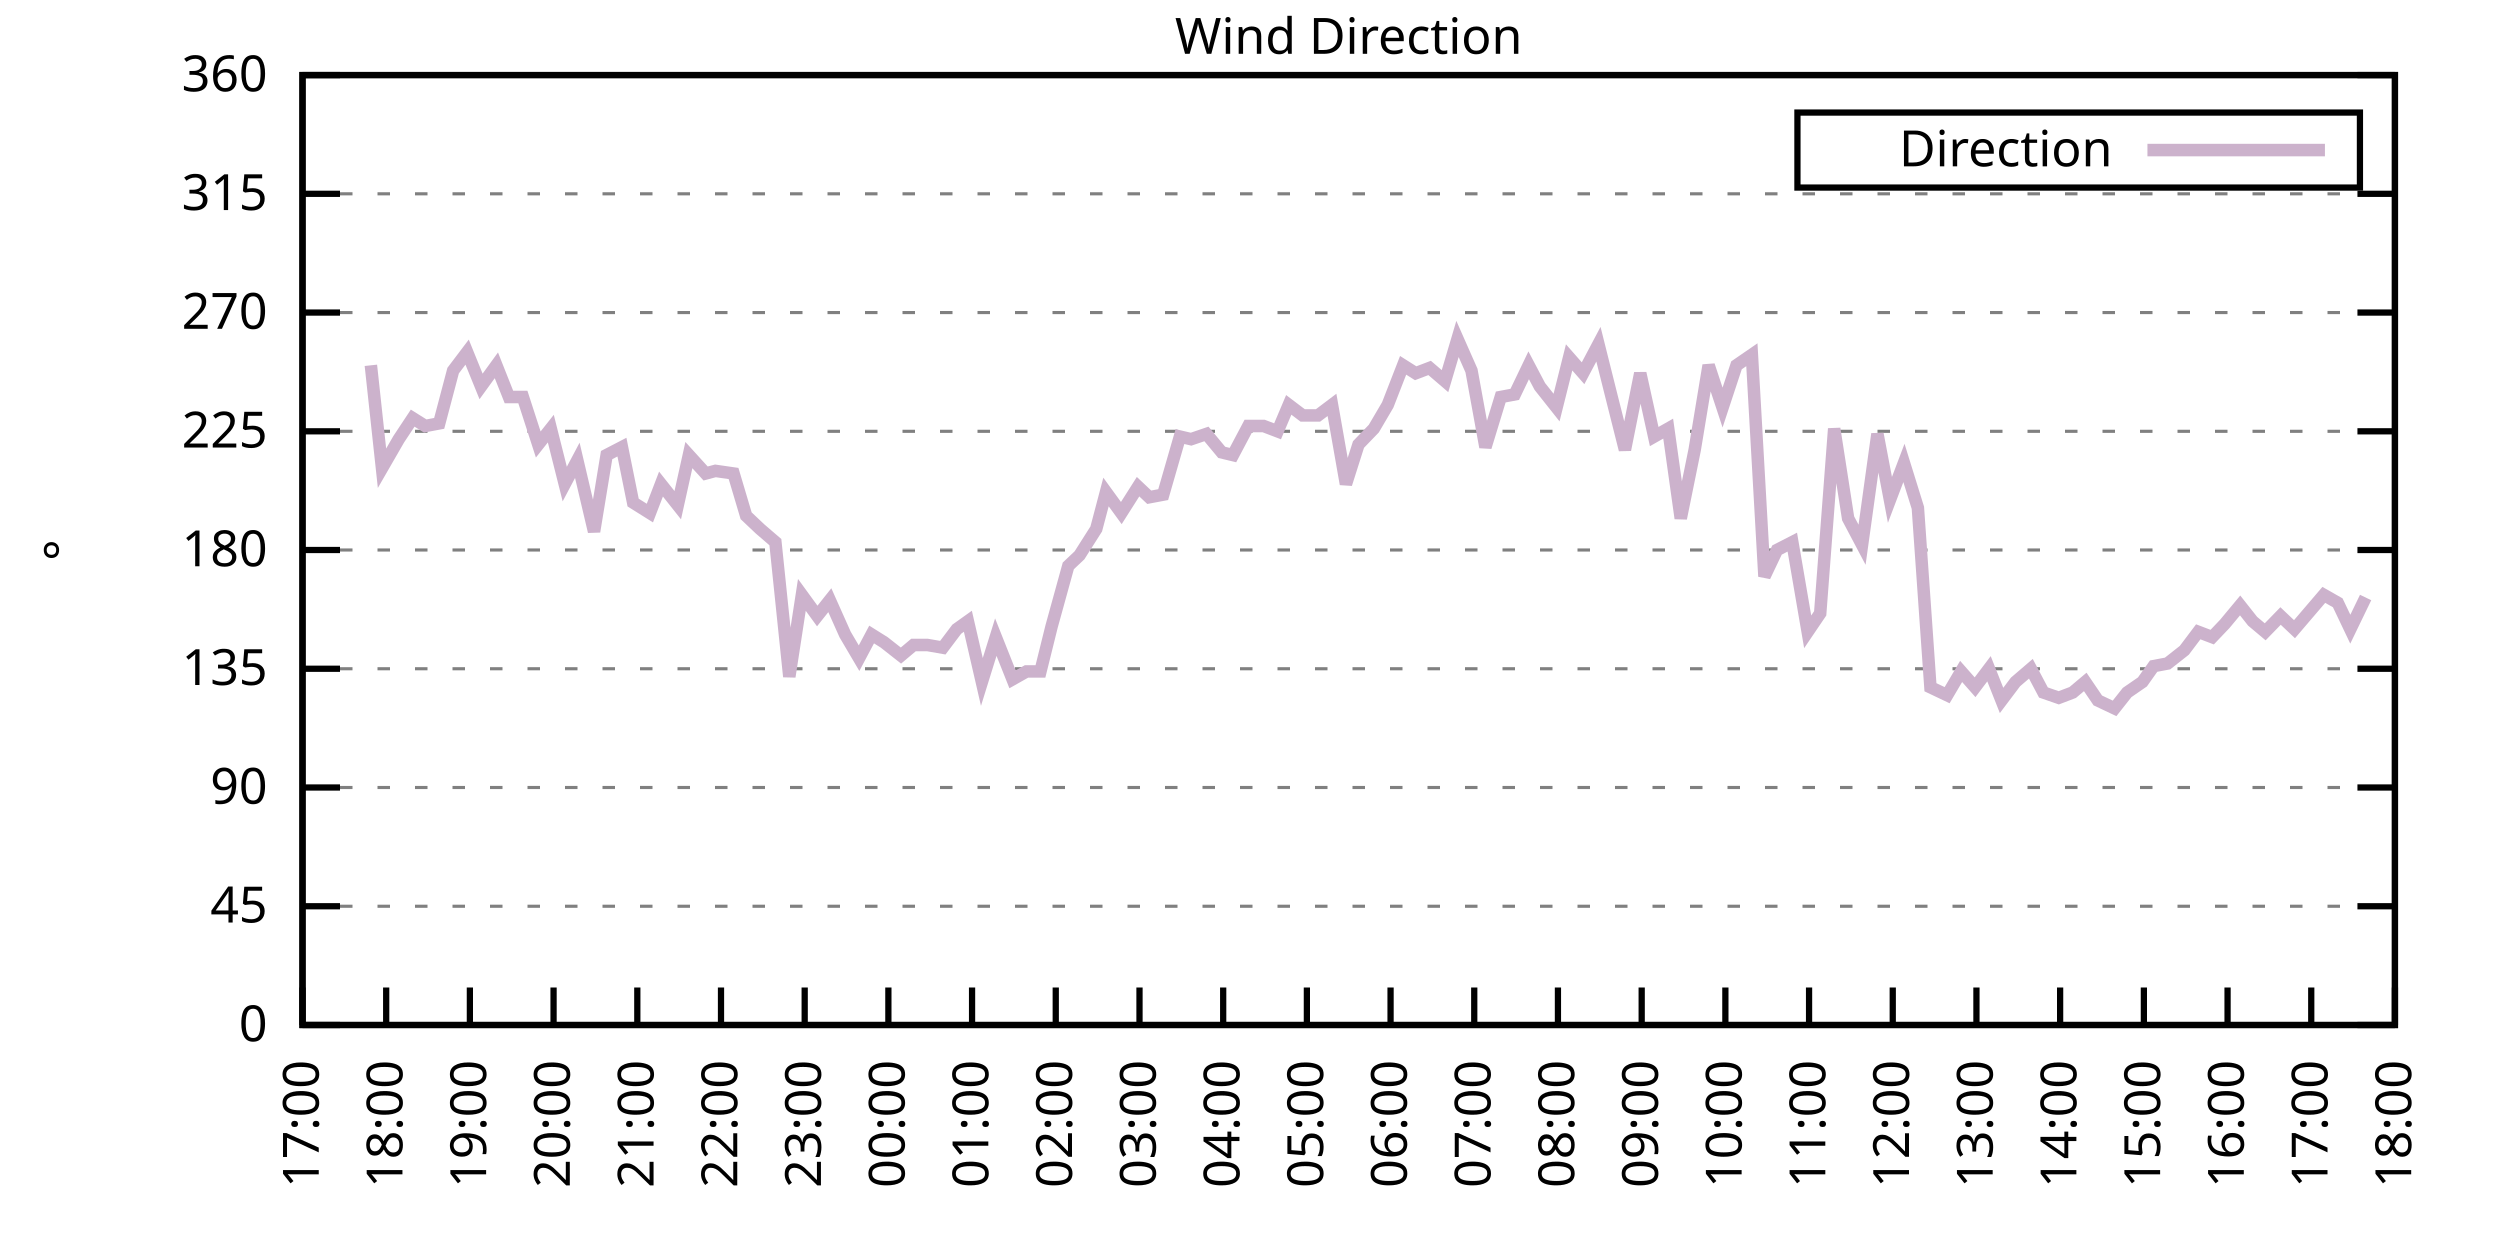
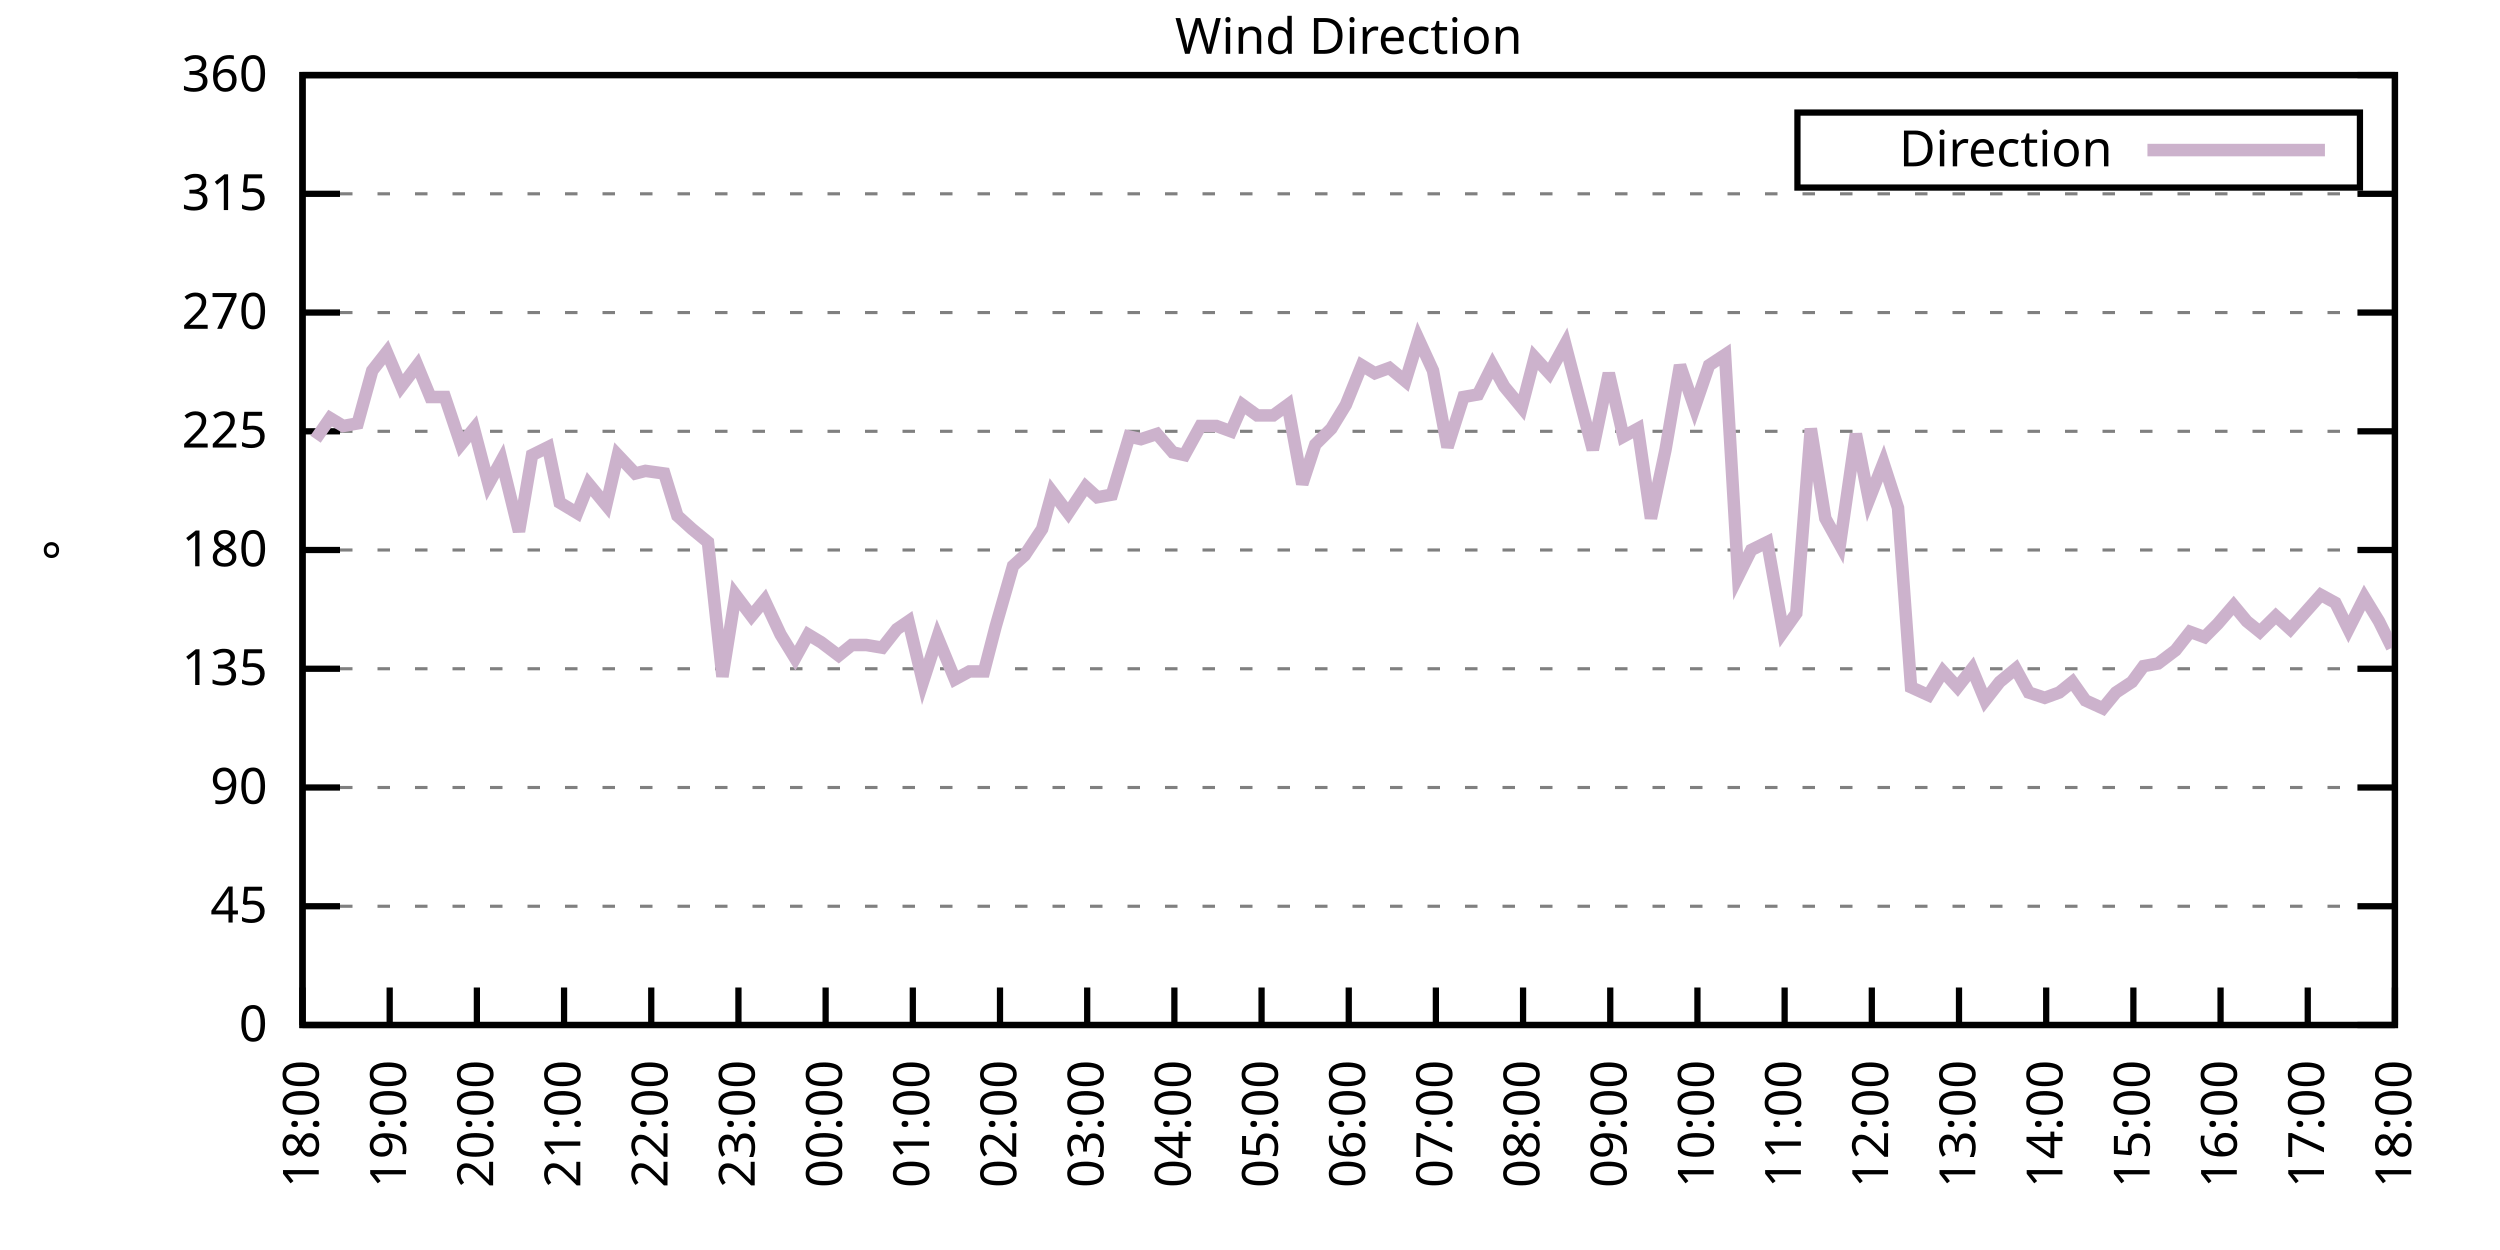
<svg xmlns="http://www.w3.org/2000/svg" xmlns:xlink="http://www.w3.org/1999/xlink" width="400" height="200" viewBox="0 0 400 200">
  <g id="gnuplot_canvas">
    <rect x="0" y="0" width="400" height="200" fill="none" />
    <defs>
      <circle id="gpDot" r="0.5" stroke-width="0.5" stroke="currentColor" />
      <path id="gpPt0" stroke-width="0.333" stroke="currentColor" d="M-1,0 h2 M0,-1 v2" />
      <path id="gpPt1" stroke-width="0.333" stroke="currentColor" d="M-1,-1 L1,1 M1,-1 L-1,1" />
      <path id="gpPt2" stroke-width="0.333" stroke="currentColor" d="M-1,0 L1,0 M0,-1 L0,1 M-1,-1 L1,1 M-1,1 L1,-1" />
      <rect id="gpPt3" stroke-width="0.333" stroke="currentColor" x="-1" y="-1" width="2" height="2" />
      <rect id="gpPt4" stroke-width="0.333" stroke="currentColor" fill="currentColor" x="-1" y="-1" width="2" height="2" />
      <circle id="gpPt5" stroke-width="0.333" stroke="currentColor" cx="0" cy="0" r="1" />
      <use xlink:href="#gpPt5" id="gpPt6" fill="currentColor" stroke="none" />
      <path id="gpPt7" stroke-width="0.333" stroke="currentColor" d="M0,-1.33 L-1.33,0.67 L1.33,0.67 z" />
      <use xlink:href="#gpPt7" id="gpPt8" fill="currentColor" stroke="none" />
      <use xlink:href="#gpPt7" id="gpPt9" stroke="currentColor" transform="rotate(180)" />
      <use xlink:href="#gpPt9" id="gpPt10" fill="currentColor" stroke="none" />
      <use xlink:href="#gpPt3" id="gpPt11" stroke="currentColor" transform="rotate(45)" />
      <use xlink:href="#gpPt11" id="gpPt12" fill="currentColor" stroke="none" />
      <path id="gpPt13" stroke-width="0.333" stroke="currentColor" d="M0,1.330 L1.265,0.411 L0.782,-1.067 L-0.782,-1.076 L-1.265,0.411 z" />
      <use xlink:href="#gpPt13" id="gpPt14" fill="currentColor" stroke="none" />
      <filter id="textbox" filterUnits="objectBoundingBox" x="0" y="0" height="1" width="1">
        <feFlood flood-color="white" flood-opacity="1" result="bgnd" />
        <feComposite in="SourceGraphic" in2="bgnd" operator="atop" />
      </filter>
      <filter id="greybox" filterUnits="objectBoundingBox" x="0" y="0" height="1" width="1">
        <feFlood flood-color="lightgrey" flood-opacity="1" result="grey" />
        <feComposite in="SourceGraphic" in2="grey" operator="atop" />
      </filter>
    </defs>
    <g fill="none" color="white" stroke="currentColor" stroke-width="1.00" stroke-linecap="butt" stroke-linejoin="miter">
</g>
    <g fill="none" color="black" stroke="currentColor" stroke-width="1.00" stroke-linecap="butt" stroke-linejoin="miter">
      <g stroke="none" shape-rendering="crispEdges">
        <polygon fill="rgb(255, 255, 255)" points="48.40,164.00 383.18,164.00 383.18,12.02 48.40,12.02 " />
      </g>
    </g>
    <g fill="none" color="black" stroke="currentColor" stroke-width="1.00" stroke-linecap="butt" stroke-linejoin="miter">
</g>
    <g fill="none" color="black" stroke="black" stroke-width="0.50" stroke-linecap="butt" stroke-linejoin="miter">
</g>
    <g fill="none" color="gray" stroke="currentColor" stroke-width="0.50" stroke-linecap="butt" stroke-linejoin="miter">
      <path stroke="gray" stroke-dasharray="2,4" class="gridline" d="M48.40,164.00 L383.19,164.00  " />
    </g>
    <g fill="none" color="gray" stroke="gray" stroke-width="1.00" stroke-linecap="butt" stroke-linejoin="miter">
</g>
    <g fill="none" color="black" stroke="currentColor" stroke-width="1.00" stroke-linecap="butt" stroke-linejoin="miter">
      <path stroke="black" d="M48.40,164.00 L54.40,164.00 M383.19,164.00 L377.19,164.00  " />
      <g transform="translate(42.80,166.60)" stroke="none" fill="black" font-family="Sans" font-size="8.00" text-anchor="end">
        <text>
          <tspan font-family="Sans"> 0</tspan>
        </text>
      </g>
    </g>
    <g fill="none" color="black" stroke="currentColor" stroke-width="1.00" stroke-linecap="butt" stroke-linejoin="miter">
</g>
    <g fill="none" color="black" stroke="black" stroke-width="0.50" stroke-linecap="butt" stroke-linejoin="miter">
</g>
    <g fill="none" color="gray" stroke="currentColor" stroke-width="0.50" stroke-linecap="butt" stroke-linejoin="miter">
      <path stroke="gray" stroke-dasharray="2,4" class="gridline" d="M48.40,145.00 L383.19,145.00  " />
    </g>
    <g fill="none" color="gray" stroke="gray" stroke-width="1.00" stroke-linecap="butt" stroke-linejoin="miter">
</g>
    <g fill="none" color="black" stroke="currentColor" stroke-width="1.00" stroke-linecap="butt" stroke-linejoin="miter">
      <path stroke="black" d="M48.40,145.00 L54.40,145.00 M383.19,145.00 L377.19,145.00  " />
      <g transform="translate(42.80,147.60)" stroke="none" fill="black" font-family="Sans" font-size="8.00" text-anchor="end">
        <text>
          <tspan font-family="Sans"> 45</tspan>
        </text>
      </g>
    </g>
    <g fill="none" color="black" stroke="currentColor" stroke-width="1.00" stroke-linecap="butt" stroke-linejoin="miter">
</g>
    <g fill="none" color="black" stroke="black" stroke-width="0.50" stroke-linecap="butt" stroke-linejoin="miter">
</g>
    <g fill="none" color="gray" stroke="currentColor" stroke-width="0.50" stroke-linecap="butt" stroke-linejoin="miter">
      <path stroke="gray" stroke-dasharray="2,4" class="gridline" d="M48.40,126.00 L383.19,126.00  " />
    </g>
    <g fill="none" color="gray" stroke="gray" stroke-width="1.00" stroke-linecap="butt" stroke-linejoin="miter">
</g>
    <g fill="none" color="black" stroke="currentColor" stroke-width="1.00" stroke-linecap="butt" stroke-linejoin="miter">
      <path stroke="black" d="M48.40,126.00 L54.40,126.00 M383.19,126.00 L377.19,126.00  " />
      <g transform="translate(42.80,128.60)" stroke="none" fill="black" font-family="Sans" font-size="8.00" text-anchor="end">
        <text>
          <tspan font-family="Sans"> 90</tspan>
        </text>
      </g>
    </g>
    <g fill="none" color="black" stroke="currentColor" stroke-width="1.00" stroke-linecap="butt" stroke-linejoin="miter">
</g>
    <g fill="none" color="black" stroke="black" stroke-width="0.50" stroke-linecap="butt" stroke-linejoin="miter">
</g>
    <g fill="none" color="gray" stroke="currentColor" stroke-width="0.50" stroke-linecap="butt" stroke-linejoin="miter">
      <path stroke="gray" stroke-dasharray="2,4" class="gridline" d="M48.40,107.00 L383.19,107.00  " />
    </g>
    <g fill="none" color="gray" stroke="gray" stroke-width="1.00" stroke-linecap="butt" stroke-linejoin="miter">
</g>
    <g fill="none" color="black" stroke="currentColor" stroke-width="1.00" stroke-linecap="butt" stroke-linejoin="miter">
      <path stroke="black" d="M48.40,107.00 L54.40,107.00 M383.19,107.00 L377.19,107.00  " />
      <g transform="translate(42.80,109.60)" stroke="none" fill="black" font-family="Sans" font-size="8.00" text-anchor="end">
        <text>
          <tspan font-family="Sans"> 135</tspan>
        </text>
      </g>
    </g>
    <g fill="none" color="black" stroke="currentColor" stroke-width="1.00" stroke-linecap="butt" stroke-linejoin="miter">
</g>
    <g fill="none" color="black" stroke="black" stroke-width="0.50" stroke-linecap="butt" stroke-linejoin="miter">
</g>
    <g fill="none" color="gray" stroke="currentColor" stroke-width="0.50" stroke-linecap="butt" stroke-linejoin="miter">
      <path stroke="gray" stroke-dasharray="2,4" class="gridline" d="M48.40,88.00 L383.19,88.00  " />
    </g>
    <g fill="none" color="gray" stroke="gray" stroke-width="1.00" stroke-linecap="butt" stroke-linejoin="miter">
</g>
    <g fill="none" color="black" stroke="currentColor" stroke-width="1.00" stroke-linecap="butt" stroke-linejoin="miter">
      <path stroke="black" d="M48.40,88.00 L54.40,88.00 M383.19,88.00 L377.19,88.00  " />
      <g transform="translate(42.80,90.60)" stroke="none" fill="black" font-family="Sans" font-size="8.00" text-anchor="end">
        <text>
          <tspan font-family="Sans"> 180</tspan>
        </text>
      </g>
    </g>
    <g fill="none" color="black" stroke="currentColor" stroke-width="1.00" stroke-linecap="butt" stroke-linejoin="miter">
</g>
    <g fill="none" color="black" stroke="black" stroke-width="0.50" stroke-linecap="butt" stroke-linejoin="miter">
</g>
    <g fill="none" color="gray" stroke="currentColor" stroke-width="0.50" stroke-linecap="butt" stroke-linejoin="miter">
      <path stroke="gray" stroke-dasharray="2,4" class="gridline" d="M48.40,69.01 L383.19,69.01  " />
    </g>
    <g fill="none" color="gray" stroke="gray" stroke-width="1.00" stroke-linecap="butt" stroke-linejoin="miter">
</g>
    <g fill="none" color="black" stroke="currentColor" stroke-width="1.00" stroke-linecap="butt" stroke-linejoin="miter">
      <path stroke="black" d="M48.40,69.01 L54.40,69.01 M383.19,69.01 L377.19,69.01  " />
      <g transform="translate(42.80,71.61)" stroke="none" fill="black" font-family="Sans" font-size="8.00" text-anchor="end">
        <text>
          <tspan font-family="Sans"> 225</tspan>
        </text>
      </g>
    </g>
    <g fill="none" color="black" stroke="currentColor" stroke-width="1.00" stroke-linecap="butt" stroke-linejoin="miter">
</g>
    <g fill="none" color="black" stroke="black" stroke-width="0.50" stroke-linecap="butt" stroke-linejoin="miter">
</g>
    <g fill="none" color="gray" stroke="currentColor" stroke-width="0.50" stroke-linecap="butt" stroke-linejoin="miter">
      <path stroke="gray" stroke-dasharray="2,4" class="gridline" d="M48.40,50.01 L383.19,50.01  " />
    </g>
    <g fill="none" color="gray" stroke="gray" stroke-width="1.00" stroke-linecap="butt" stroke-linejoin="miter">
</g>
    <g fill="none" color="black" stroke="currentColor" stroke-width="1.00" stroke-linecap="butt" stroke-linejoin="miter">
      <path stroke="black" d="M48.40,50.01 L54.40,50.01 M383.19,50.01 L377.19,50.01  " />
      <g transform="translate(42.80,52.61)" stroke="none" fill="black" font-family="Sans" font-size="8.00" text-anchor="end">
        <text>
          <tspan font-family="Sans"> 270</tspan>
        </text>
      </g>
    </g>
    <g fill="none" color="black" stroke="currentColor" stroke-width="1.00" stroke-linecap="butt" stroke-linejoin="miter">
</g>
    <g fill="none" color="black" stroke="black" stroke-width="0.50" stroke-linecap="butt" stroke-linejoin="miter">
</g>
    <g fill="none" color="gray" stroke="currentColor" stroke-width="0.50" stroke-linecap="butt" stroke-linejoin="miter">
      <path stroke="gray" stroke-dasharray="2,4" class="gridline" d="M48.40,31.01 L383.19,31.01  " />
    </g>
    <g fill="none" color="gray" stroke="gray" stroke-width="1.00" stroke-linecap="butt" stroke-linejoin="miter">
</g>
    <g fill="none" color="black" stroke="currentColor" stroke-width="1.00" stroke-linecap="butt" stroke-linejoin="miter">
      <path stroke="black" d="M48.40,31.01 L54.40,31.01 M383.19,31.01 L377.19,31.01  " />
      <g transform="translate(42.80,33.61)" stroke="none" fill="black" font-family="Sans" font-size="8.00" text-anchor="end">
        <text>
          <tspan font-family="Sans"> 315</tspan>
        </text>
      </g>
    </g>
    <g fill="none" color="black" stroke="currentColor" stroke-width="1.00" stroke-linecap="butt" stroke-linejoin="miter">
</g>
    <g fill="none" color="black" stroke="black" stroke-width="0.50" stroke-linecap="butt" stroke-linejoin="miter">
</g>
    <g fill="none" color="gray" stroke="currentColor" stroke-width="0.50" stroke-linecap="butt" stroke-linejoin="miter">
      <path stroke="gray" stroke-dasharray="2,4" class="gridline" d="M48.40,12.01 L383.19,12.01  " />
    </g>
    <g fill="none" color="gray" stroke="gray" stroke-width="1.00" stroke-linecap="butt" stroke-linejoin="miter">
</g>
    <g fill="none" color="black" stroke="currentColor" stroke-width="1.00" stroke-linecap="butt" stroke-linejoin="miter">
      <path stroke="black" d="M48.40,12.01 L54.40,12.01 M383.19,12.01 L377.19,12.01  " />
      <g transform="translate(42.80,14.61)" stroke="none" fill="black" font-family="Sans" font-size="8.00" text-anchor="end">
        <text>
          <tspan font-family="Sans"> 360</tspan>
        </text>
      </g>
    </g>
    <g fill="none" color="black" stroke="currentColor" stroke-width="1.00" stroke-linecap="butt" stroke-linejoin="miter">
      <path stroke="black" d="M48.40,164.00 L48.40,158.00  " />
      <g transform="translate(51.00,169.60) rotate(270.00)" stroke="none" fill="black" font-family="Sans" font-size="8.00" text-anchor="end">
        <text>
-           <tspan font-family="Sans">17:00</tspan>
-         </text>
-       </g>
-     </g>
-     <g fill="none" color="black" stroke="currentColor" stroke-width="1.00" stroke-linecap="butt" stroke-linejoin="miter">
-       <path stroke="black" d="M61.79,164.00 L61.79,158.00  " />
-       <g transform="translate(64.39,169.60) rotate(270.00)" stroke="none" fill="black" font-family="Sans" font-size="8.00" text-anchor="end">
-         <text>
          <tspan font-family="Sans">18:00</tspan>
        </text>
      </g>
    </g>
    <g fill="none" color="black" stroke="currentColor" stroke-width="1.00" stroke-linecap="butt" stroke-linejoin="miter">
-       <path stroke="black" d="M75.18,164.00 L75.18,158.00  " />
-       <g transform="translate(77.78,169.60) rotate(270.00)" stroke="none" fill="black" font-family="Sans" font-size="8.00" text-anchor="end">
+       <path stroke="black" d="M62.35,164.00 L62.35,158.00  " />
+       <g transform="translate(64.95,169.60) rotate(270.00)" stroke="none" fill="black" font-family="Sans" font-size="8.00" text-anchor="end">
        <text>
          <tspan font-family="Sans">19:00</tspan>
        </text>
      </g>
    </g>
    <g fill="none" color="black" stroke="currentColor" stroke-width="1.00" stroke-linecap="butt" stroke-linejoin="miter">
-       <path stroke="black" d="M88.57,164.00 L88.57,158.00  " />
-       <g transform="translate(91.17,169.60) rotate(270.00)" stroke="none" fill="black" font-family="Sans" font-size="8.00" text-anchor="end">
+       <path stroke="black" d="M76.30,164.00 L76.30,158.00  " />
+       <g transform="translate(78.90,169.60) rotate(270.00)" stroke="none" fill="black" font-family="Sans" font-size="8.00" text-anchor="end">
        <text>
          <tspan font-family="Sans">20:00</tspan>
        </text>
      </g>
    </g>
    <g fill="none" color="black" stroke="currentColor" stroke-width="1.00" stroke-linecap="butt" stroke-linejoin="miter">
-       <path stroke="black" d="M101.97,164.00 L101.97,158.00  " />
-       <g transform="translate(104.57,169.60) rotate(270.00)" stroke="none" fill="black" font-family="Sans" font-size="8.00" text-anchor="end">
+       <path stroke="black" d="M90.25,164.00 L90.25,158.00  " />
+       <g transform="translate(92.85,169.60) rotate(270.00)" stroke="none" fill="black" font-family="Sans" font-size="8.00" text-anchor="end">
        <text>
          <tspan font-family="Sans">21:00</tspan>
        </text>
      </g>
    </g>
    <g fill="none" color="black" stroke="currentColor" stroke-width="1.00" stroke-linecap="butt" stroke-linejoin="miter">
-       <path stroke="black" d="M115.36,164.00 L115.36,158.00  " />
-       <g transform="translate(117.96,169.60) rotate(270.00)" stroke="none" fill="black" font-family="Sans" font-size="8.00" text-anchor="end">
+       <path stroke="black" d="M104.20,164.00 L104.20,158.00  " />
+       <g transform="translate(106.80,169.60) rotate(270.00)" stroke="none" fill="black" font-family="Sans" font-size="8.00" text-anchor="end">
        <text>
          <tspan font-family="Sans">22:00</tspan>
        </text>
      </g>
    </g>
    <g fill="none" color="black" stroke="currentColor" stroke-width="1.00" stroke-linecap="butt" stroke-linejoin="miter">
-       <path stroke="black" d="M128.75,164.00 L128.75,158.00  " />
-       <g transform="translate(131.35,169.60) rotate(270.00)" stroke="none" fill="black" font-family="Sans" font-size="8.00" text-anchor="end">
+       <path stroke="black" d="M118.15,164.00 L118.15,158.00  " />
+       <g transform="translate(120.75,169.60) rotate(270.00)" stroke="none" fill="black" font-family="Sans" font-size="8.00" text-anchor="end">
        <text>
          <tspan font-family="Sans">23:00</tspan>
        </text>
      </g>
    </g>
    <g fill="none" color="black" stroke="currentColor" stroke-width="1.00" stroke-linecap="butt" stroke-linejoin="miter">
-       <path stroke="black" d="M142.14,164.00 L142.14,158.00  " />
-       <g transform="translate(144.74,169.60) rotate(270.00)" stroke="none" fill="black" font-family="Sans" font-size="8.00" text-anchor="end">
+       <path stroke="black" d="M132.10,164.00 L132.10,158.00  " />
+       <g transform="translate(134.70,169.60) rotate(270.00)" stroke="none" fill="black" font-family="Sans" font-size="8.00" text-anchor="end">
        <text>
          <tspan font-family="Sans">00:00</tspan>
        </text>
      </g>
    </g>
    <g fill="none" color="black" stroke="currentColor" stroke-width="1.00" stroke-linecap="butt" stroke-linejoin="miter">
-       <path stroke="black" d="M155.53,164.00 L155.53,158.00  " />
-       <g transform="translate(158.13,169.60) rotate(270.00)" stroke="none" fill="black" font-family="Sans" font-size="8.00" text-anchor="end">
+       <path stroke="black" d="M146.05,164.00 L146.05,158.00  " />
+       <g transform="translate(148.65,169.60) rotate(270.00)" stroke="none" fill="black" font-family="Sans" font-size="8.00" text-anchor="end">
        <text>
          <tspan font-family="Sans">01:00</tspan>
        </text>
      </g>
    </g>
    <g fill="none" color="black" stroke="currentColor" stroke-width="1.00" stroke-linecap="butt" stroke-linejoin="miter">
-       <path stroke="black" d="M168.92,164.00 L168.92,158.00  " />
-       <g transform="translate(171.52,169.60) rotate(270.00)" stroke="none" fill="black" font-family="Sans" font-size="8.00" text-anchor="end">
+       <path stroke="black" d="M160.00,164.00 L160.00,158.00  " />
+       <g transform="translate(162.60,169.60) rotate(270.00)" stroke="none" fill="black" font-family="Sans" font-size="8.00" text-anchor="end">
        <text>
          <tspan font-family="Sans">02:00</tspan>
        </text>
      </g>
    </g>
    <g fill="none" color="black" stroke="currentColor" stroke-width="1.00" stroke-linecap="butt" stroke-linejoin="miter">
-       <path stroke="black" d="M182.32,164.00 L182.32,158.00  " />
-       <g transform="translate(184.92,169.60) rotate(270.00)" stroke="none" fill="black" font-family="Sans" font-size="8.00" text-anchor="end">
+       <path stroke="black" d="M173.95,164.00 L173.95,158.00  " />
+       <g transform="translate(176.55,169.60) rotate(270.00)" stroke="none" fill="black" font-family="Sans" font-size="8.00" text-anchor="end">
        <text>
          <tspan font-family="Sans">03:00</tspan>
        </text>
      </g>
    </g>
    <g fill="none" color="black" stroke="currentColor" stroke-width="1.00" stroke-linecap="butt" stroke-linejoin="miter">
-       <path stroke="black" d="M195.71,164.00 L195.71,158.00  " />
-       <g transform="translate(198.31,169.60) rotate(270.00)" stroke="none" fill="black" font-family="Sans" font-size="8.00" text-anchor="end">
+       <path stroke="black" d="M187.90,164.00 L187.90,158.00  " />
+       <g transform="translate(190.50,169.60) rotate(270.00)" stroke="none" fill="black" font-family="Sans" font-size="8.00" text-anchor="end">
        <text>
          <tspan font-family="Sans">04:00</tspan>
        </text>
      </g>
    </g>
    <g fill="none" color="black" stroke="currentColor" stroke-width="1.00" stroke-linecap="butt" stroke-linejoin="miter">
-       <path stroke="black" d="M209.10,164.00 L209.10,158.00  " />
-       <g transform="translate(211.70,169.60) rotate(270.00)" stroke="none" fill="black" font-family="Sans" font-size="8.00" text-anchor="end">
+       <path stroke="black" d="M201.85,164.00 L201.85,158.00  " />
+       <g transform="translate(204.45,169.60) rotate(270.00)" stroke="none" fill="black" font-family="Sans" font-size="8.00" text-anchor="end">
        <text>
          <tspan font-family="Sans">05:00</tspan>
        </text>
      </g>
    </g>
    <g fill="none" color="black" stroke="currentColor" stroke-width="1.00" stroke-linecap="butt" stroke-linejoin="miter">
-       <path stroke="black" d="M222.49,164.00 L222.49,158.00  " />
-       <g transform="translate(225.09,169.60) rotate(270.00)" stroke="none" fill="black" font-family="Sans" font-size="8.00" text-anchor="end">
+       <path stroke="black" d="M215.80,164.00 L215.80,158.00  " />
+       <g transform="translate(218.40,169.60) rotate(270.00)" stroke="none" fill="black" font-family="Sans" font-size="8.00" text-anchor="end">
        <text>
          <tspan font-family="Sans">06:00</tspan>
        </text>
      </g>
    </g>
    <g fill="none" color="black" stroke="currentColor" stroke-width="1.00" stroke-linecap="butt" stroke-linejoin="miter">
-       <path stroke="black" d="M235.88,164.00 L235.88,158.00  " />
-       <g transform="translate(238.48,169.60) rotate(270.00)" stroke="none" fill="black" font-family="Sans" font-size="8.00" text-anchor="end">
+       <path stroke="black" d="M229.74,164.00 L229.74,158.00  " />
+       <g transform="translate(232.34,169.60) rotate(270.00)" stroke="none" fill="black" font-family="Sans" font-size="8.00" text-anchor="end">
        <text>
          <tspan font-family="Sans">07:00</tspan>
        </text>
      </g>
    </g>
    <g fill="none" color="black" stroke="currentColor" stroke-width="1.00" stroke-linecap="butt" stroke-linejoin="miter">
-       <path stroke="black" d="M249.27,164.00 L249.27,158.00  " />
-       <g transform="translate(251.87,169.60) rotate(270.00)" stroke="none" fill="black" font-family="Sans" font-size="8.00" text-anchor="end">
+       <path stroke="black" d="M243.69,164.00 L243.69,158.00  " />
+       <g transform="translate(246.29,169.60) rotate(270.00)" stroke="none" fill="black" font-family="Sans" font-size="8.00" text-anchor="end">
        <text>
          <tspan font-family="Sans">08:00</tspan>
        </text>
      </g>
    </g>
    <g fill="none" color="black" stroke="currentColor" stroke-width="1.00" stroke-linecap="butt" stroke-linejoin="miter">
-       <path stroke="black" d="M262.67,164.00 L262.67,158.00  " />
-       <g transform="translate(265.27,169.60) rotate(270.00)" stroke="none" fill="black" font-family="Sans" font-size="8.00" text-anchor="end">
+       <path stroke="black" d="M257.64,164.00 L257.64,158.00  " />
+       <g transform="translate(260.24,169.60) rotate(270.00)" stroke="none" fill="black" font-family="Sans" font-size="8.00" text-anchor="end">
        <text>
          <tspan font-family="Sans">09:00</tspan>
        </text>
      </g>
    </g>
    <g fill="none" color="black" stroke="currentColor" stroke-width="1.00" stroke-linecap="butt" stroke-linejoin="miter">
-       <path stroke="black" d="M276.06,164.00 L276.06,158.00  " />
-       <g transform="translate(278.66,169.60) rotate(270.00)" stroke="none" fill="black" font-family="Sans" font-size="8.00" text-anchor="end">
+       <path stroke="black" d="M271.59,164.00 L271.59,158.00  " />
+       <g transform="translate(274.19,169.60) rotate(270.00)" stroke="none" fill="black" font-family="Sans" font-size="8.00" text-anchor="end">
        <text>
          <tspan font-family="Sans">10:00</tspan>
        </text>
      </g>
    </g>
    <g fill="none" color="black" stroke="currentColor" stroke-width="1.00" stroke-linecap="butt" stroke-linejoin="miter">
-       <path stroke="black" d="M289.45,164.00 L289.45,158.00  " />
-       <g transform="translate(292.05,169.60) rotate(270.00)" stroke="none" fill="black" font-family="Sans" font-size="8.00" text-anchor="end">
+       <path stroke="black" d="M285.54,164.00 L285.54,158.00  " />
+       <g transform="translate(288.14,169.60) rotate(270.00)" stroke="none" fill="black" font-family="Sans" font-size="8.00" text-anchor="end">
        <text>
          <tspan font-family="Sans">11:00</tspan>
        </text>
      </g>
    </g>
    <g fill="none" color="black" stroke="currentColor" stroke-width="1.00" stroke-linecap="butt" stroke-linejoin="miter">
-       <path stroke="black" d="M302.84,164.00 L302.84,158.00  " />
-       <g transform="translate(305.44,169.60) rotate(270.00)" stroke="none" fill="black" font-family="Sans" font-size="8.00" text-anchor="end">
+       <path stroke="black" d="M299.49,164.00 L299.49,158.00  " />
+       <g transform="translate(302.09,169.60) rotate(270.00)" stroke="none" fill="black" font-family="Sans" font-size="8.00" text-anchor="end">
        <text>
          <tspan font-family="Sans">12:00</tspan>
        </text>
      </g>
    </g>
    <g fill="none" color="black" stroke="currentColor" stroke-width="1.00" stroke-linecap="butt" stroke-linejoin="miter">
-       <path stroke="black" d="M316.23,164.00 L316.23,158.00  " />
-       <g transform="translate(318.83,169.60) rotate(270.00)" stroke="none" fill="black" font-family="Sans" font-size="8.00" text-anchor="end">
+       <path stroke="black" d="M313.44,164.00 L313.44,158.00  " />
+       <g transform="translate(316.04,169.60) rotate(270.00)" stroke="none" fill="black" font-family="Sans" font-size="8.00" text-anchor="end">
        <text>
          <tspan font-family="Sans">13:00</tspan>
        </text>
      </g>
    </g>
    <g fill="none" color="black" stroke="currentColor" stroke-width="1.00" stroke-linecap="butt" stroke-linejoin="miter">
-       <path stroke="black" d="M329.62,164.00 L329.62,158.00  " />
-       <g transform="translate(332.22,169.60) rotate(270.00)" stroke="none" fill="black" font-family="Sans" font-size="8.00" text-anchor="end">
+       <path stroke="black" d="M327.39,164.00 L327.39,158.00  " />
+       <g transform="translate(329.99,169.60) rotate(270.00)" stroke="none" fill="black" font-family="Sans" font-size="8.00" text-anchor="end">
        <text>
          <tspan font-family="Sans">14:00</tspan>
        </text>
      </g>
    </g>
    <g fill="none" color="black" stroke="currentColor" stroke-width="1.00" stroke-linecap="butt" stroke-linejoin="miter">
-       <path stroke="black" d="M343.02,164.00 L343.02,158.00  " />
-       <g transform="translate(345.62,169.60) rotate(270.00)" stroke="none" fill="black" font-family="Sans" font-size="8.00" text-anchor="end">
+       <path stroke="black" d="M341.34,164.00 L341.34,158.00  " />
+       <g transform="translate(343.94,169.60) rotate(270.00)" stroke="none" fill="black" font-family="Sans" font-size="8.00" text-anchor="end">
        <text>
          <tspan font-family="Sans">15:00</tspan>
        </text>
      </g>
    </g>
    <g fill="none" color="black" stroke="currentColor" stroke-width="1.00" stroke-linecap="butt" stroke-linejoin="miter">
-       <path stroke="black" d="M356.41,164.00 L356.41,158.00  " />
-       <g transform="translate(359.01,169.60) rotate(270.00)" stroke="none" fill="black" font-family="Sans" font-size="8.00" text-anchor="end">
+       <path stroke="black" d="M355.29,164.00 L355.29,158.00  " />
+       <g transform="translate(357.89,169.60) rotate(270.00)" stroke="none" fill="black" font-family="Sans" font-size="8.00" text-anchor="end">
        <text>
          <tspan font-family="Sans">16:00</tspan>
        </text>
      </g>
    </g>
    <g fill="none" color="black" stroke="currentColor" stroke-width="1.00" stroke-linecap="butt" stroke-linejoin="miter">
-       <path stroke="black" d="M369.80,164.00 L369.80,158.00  " />
-       <g transform="translate(372.40,169.60) rotate(270.00)" stroke="none" fill="black" font-family="Sans" font-size="8.00" text-anchor="end">
+       <path stroke="black" d="M369.24,164.00 L369.24,158.00  " />
+       <g transform="translate(371.84,169.60) rotate(270.00)" stroke="none" fill="black" font-family="Sans" font-size="8.00" text-anchor="end">
        <text>
          <tspan font-family="Sans">17:00</tspan>
        </text>
      </g>
    </g>
    <g fill="none" color="black" stroke="currentColor" stroke-width="1.00" stroke-linecap="butt" stroke-linejoin="miter">
      <path stroke="black" d="M383.19,164.00 L383.19,158.00  " />
      <g transform="translate(385.79,169.60) rotate(270.00)" stroke="none" fill="black" font-family="Sans" font-size="8.00" text-anchor="end">
        <text>
          <tspan font-family="Sans">18:00</tspan>
        </text>
      </g>
    </g>
    <g fill="none" color="black" stroke="currentColor" stroke-width="1.00" stroke-linecap="butt" stroke-linejoin="miter">
</g>
    <g fill="none" color="black" stroke="currentColor" stroke-width="1.00" stroke-linecap="butt" stroke-linejoin="miter">
      <path stroke="black" d="M48.40,12.01 L48.40,164.00 L383.19,164.00 L383.19,12.01 L48.40,12.01 Z  " />
    </g>
    <g fill="none" color="black" stroke="currentColor" stroke-width="1.00" stroke-linecap="butt" stroke-linejoin="miter">
</g>
    <g fill="none" color="black" stroke="currentColor" stroke-width="1.00" stroke-linecap="butt" stroke-linejoin="miter">
      <path stroke="black" d="M287.59,30.01 L287.59,18.01 L377.59,18.01 L377.59,30.01 L287.59,30.01 Z  " />
    </g>
    <g id="Wind_direction_plot_1">
      <g fill="none" color="white" stroke="black" stroke-width="2.00" stroke-linecap="butt" stroke-linejoin="miter">
</g>
      <g fill="none" color="black" stroke="currentColor" stroke-width="2.00" stroke-linecap="butt" stroke-linejoin="miter">
        <g transform="translate(337.99,26.61)" stroke="none" fill="black" font-family="Sans" font-size="8.00" text-anchor="end">
          <text>
            <tspan font-family="Sans">Direction</tspan>
          </text>
        </g>
      </g>
      <g fill="none" color="black" stroke="currentColor" stroke-width="2.00" stroke-linecap="butt" stroke-linejoin="miter">
-         <path stroke="rgb(204, 178, 204)" d="M343.59,24.01 L371.99,24.01 M59.34,58.45 L61.12,74.92 L63.80,70.27 L66.03,66.90 L68.04,68.16 L70.27,67.74   L72.50,59.30 L74.74,56.34 L76.97,61.83 L79.42,58.45 L81.43,63.52 L83.66,63.52 L86.12,71.12 L88.13,68.58   L90.36,77.45 L92.37,73.65 L95.05,85.05 L97.06,72.81 L99.51,71.54 L101.30,80.41 L103.98,82.09 L105.76,77.45   L108.44,80.83 L110.22,72.81 L112.90,75.76 L114.47,75.34 L117.37,75.76 L119.38,82.52 L121.61,84.63 L124.06,86.74   L126.29,108.27 L128.30,95.18 L130.76,98.56 L132.77,96.03 L135.22,101.52 L137.45,105.31 L139.46,101.52 L141.47,102.78   L144.15,104.89 L146.16,103.20 L148.39,103.20 L150.85,103.63 L153.08,100.67 L154.86,99.40 L157.10,109.11 L159.33,101.94   L162.01,108.69 L164.24,107.43 L166.47,107.43 L168.25,100.25 L170.93,90.54 L172.72,88.85 L175.40,84.63 L176.96,78.72   L179.41,82.09 L182.09,77.87 L183.88,79.56 L186.11,79.14 L188.79,69.85 L190.57,70.27 L193.03,69.43 L195.48,72.38   L197.27,72.81 L199.73,68.16 L202.18,68.16 L204.41,69.01 L206.20,64.78 L208.43,66.47 L210.88,66.47 L213.12,64.78   L215.35,77.45 L217.36,71.12 L219.81,68.58 L222.04,64.78 L224.50,58.45 L226.51,59.72 L228.74,58.87 L231.20,60.98   L233.20,54.23 L235.44,59.30 L237.67,71.54 L240.12,63.52 L242.36,63.10 L244.59,58.45 L246.37,61.83 L249.05,65.21   L251.06,57.18 L253.29,59.72 L255.75,55.07 L257.76,63.10 L259.99,71.96 L262.44,59.72 L264.67,69.85 L266.91,68.58   L268.92,82.94 L271.15,71.96 L273.38,58.45 L275.61,65.21 L277.84,58.45 L280.30,56.76 L282.31,92.23 L284.32,88.00   L286.77,86.74 L289.23,101.09 L291.23,98.14 L293.47,68.58 L295.70,82.94 L297.93,87.16 L300.39,69.43 L302.39,79.98   L304.63,74.07 L306.86,81.25 L308.87,109.96 L311.54,111.23 L313.78,107.43 L316.01,109.96 L318.24,107.00 L320.25,112.07   L322.48,109.11 L324.94,107.00 L326.95,110.80 L329.40,111.65 L331.63,110.80 L333.64,109.11 L335.65,112.07 L338.33,113.34   L340.34,110.80 L342.79,109.11 L344.58,106.58 L346.81,106.16 L349.49,104.05 L351.72,101.09 L353.95,101.94 L355.96,99.83   L358.42,96.87 L360.42,99.40 L362.43,101.09 L364.89,98.56 L367.12,100.67 L371.81,95.18 L374.04,96.45 L376.05,100.67   L378.50,95.60  " />
+         <path stroke="rgb(204, 178, 204)" d="M343.59,24.01 L371.99,24.01 M50.49,70.27 L52.82,66.90 L54.91,68.16 L57.23,67.74 L59.56,59.30 L61.88,56.34   L64.21,61.83 L66.77,58.45 L68.86,63.52 L71.18,63.52 L73.74,71.12 L75.83,68.58 L78.16,77.45 L80.25,73.65   L83.04,85.05 L85.13,72.81 L87.69,71.54 L89.55,80.41 L92.34,82.09 L94.20,77.45 L96.99,80.83 L98.85,72.81   L101.64,75.76 L103.27,75.34 L106.29,75.76 L108.38,82.52 L110.71,84.63 L113.27,86.74 L115.59,108.27 L117.68,95.18   L120.24,98.56 L122.33,96.03 L124.89,101.52 L127.22,105.31 L129.31,101.52 L131.40,102.78 L134.19,104.89 L136.28,103.20   L138.61,103.20 L141.16,103.63 L143.49,100.67 L145.35,99.40 L147.67,109.11 L150.00,101.94 L152.79,108.69 L155.11,107.43   L157.44,107.43 L159.30,100.25 L162.09,90.54 L163.95,88.85 L166.74,84.63 L168.37,78.72 L170.92,82.09 L173.71,77.87   L175.57,79.56 L177.90,79.14 L180.69,69.85 L182.55,70.27 L185.11,69.43 L187.66,72.38 L189.52,72.81 L192.08,68.16   L194.64,68.16 L196.96,69.01 L198.82,64.78 L201.15,66.47 L203.71,66.47 L206.03,64.78 L208.36,77.45 L210.45,71.12   L213.01,68.58 L215.33,64.78 L217.89,58.45 L219.98,59.72 L222.30,58.87 L224.86,60.98 L226.95,54.23 L229.28,59.30   L231.60,71.54 L234.16,63.52 L236.49,63.10 L238.81,58.45 L240.67,61.83 L243.46,65.21 L245.55,57.18 L247.88,59.72   L250.44,55.07 L252.53,63.10 L254.85,71.96 L257.41,59.72 L259.74,69.85 L262.06,68.58 L264.15,82.94 L266.48,71.96   L268.80,58.45 L271.13,65.21 L273.45,58.45 L276.01,56.76 L278.10,92.23 L280.20,88.00 L282.75,86.74 L285.31,101.09   L287.40,98.14 L289.73,68.58 L292.05,82.94 L294.38,87.16 L296.94,69.43 L299.03,79.98 L301.35,74.07 L303.68,81.25   L305.77,109.96 L308.56,111.23 L310.88,107.43 L313.21,109.96 L315.53,107.00 L317.63,112.07 L319.95,109.11 L322.51,107.00   L324.60,110.80 L327.16,111.65 L329.48,110.80 L331.58,109.11 L333.67,112.07 L336.46,113.34 L338.55,110.80 L341.11,109.11   L342.97,106.58 L345.29,106.16 L348.08,104.05 L350.41,101.09 L352.73,101.94 L354.83,99.83 L357.38,96.87 L359.48,99.40   L361.57,101.09 L364.13,98.56 L366.45,100.67 L371.33,95.18 L373.66,96.45 L375.75,100.67 L378.31,95.60 L380.63,99.40   L382.73,103.63  " />
      </g>
    </g>
    <g fill="none" color="black" stroke="currentColor" stroke-width="2.00" stroke-linecap="butt" stroke-linejoin="miter">
</g>
    <g fill="none" color="black" stroke="black" stroke-width="1.00" stroke-linecap="butt" stroke-linejoin="miter">
</g>
    <g fill="none" color="black" stroke="currentColor" stroke-width="1.00" stroke-linecap="butt" stroke-linejoin="miter">
      <path stroke="black" d="M48.40,12.01 L48.40,164.00 L383.19,164.00 L383.19,12.01 L48.40,12.01 Z  " />
      <g transform="translate(12.80,88.01) rotate(270.00)" stroke="none" fill="black" font-family="Sans" font-size="8.00" text-anchor="middle">
        <text>
          <tspan font-family="Sans">°</tspan>
        </text>
      </g>
    </g>
    <g fill="none" color="black" stroke="currentColor" stroke-width="1.00" stroke-linecap="butt" stroke-linejoin="miter">
</g>
    <g fill="none" color="black" stroke="currentColor" stroke-width="1.00" stroke-linecap="butt" stroke-linejoin="miter">
      <g transform="translate(215.79,8.61)" stroke="none" fill="black" font-family="Sans" font-size="8.00" text-anchor="middle">
        <text>
          <tspan font-family="Sans">Wind Direction</tspan>
        </text>
      </g>
    </g>
    <g fill="none" color="black" stroke="currentColor" stroke-width="1.00" stroke-linecap="butt" stroke-linejoin="miter">
</g>
  </g>
</svg>
